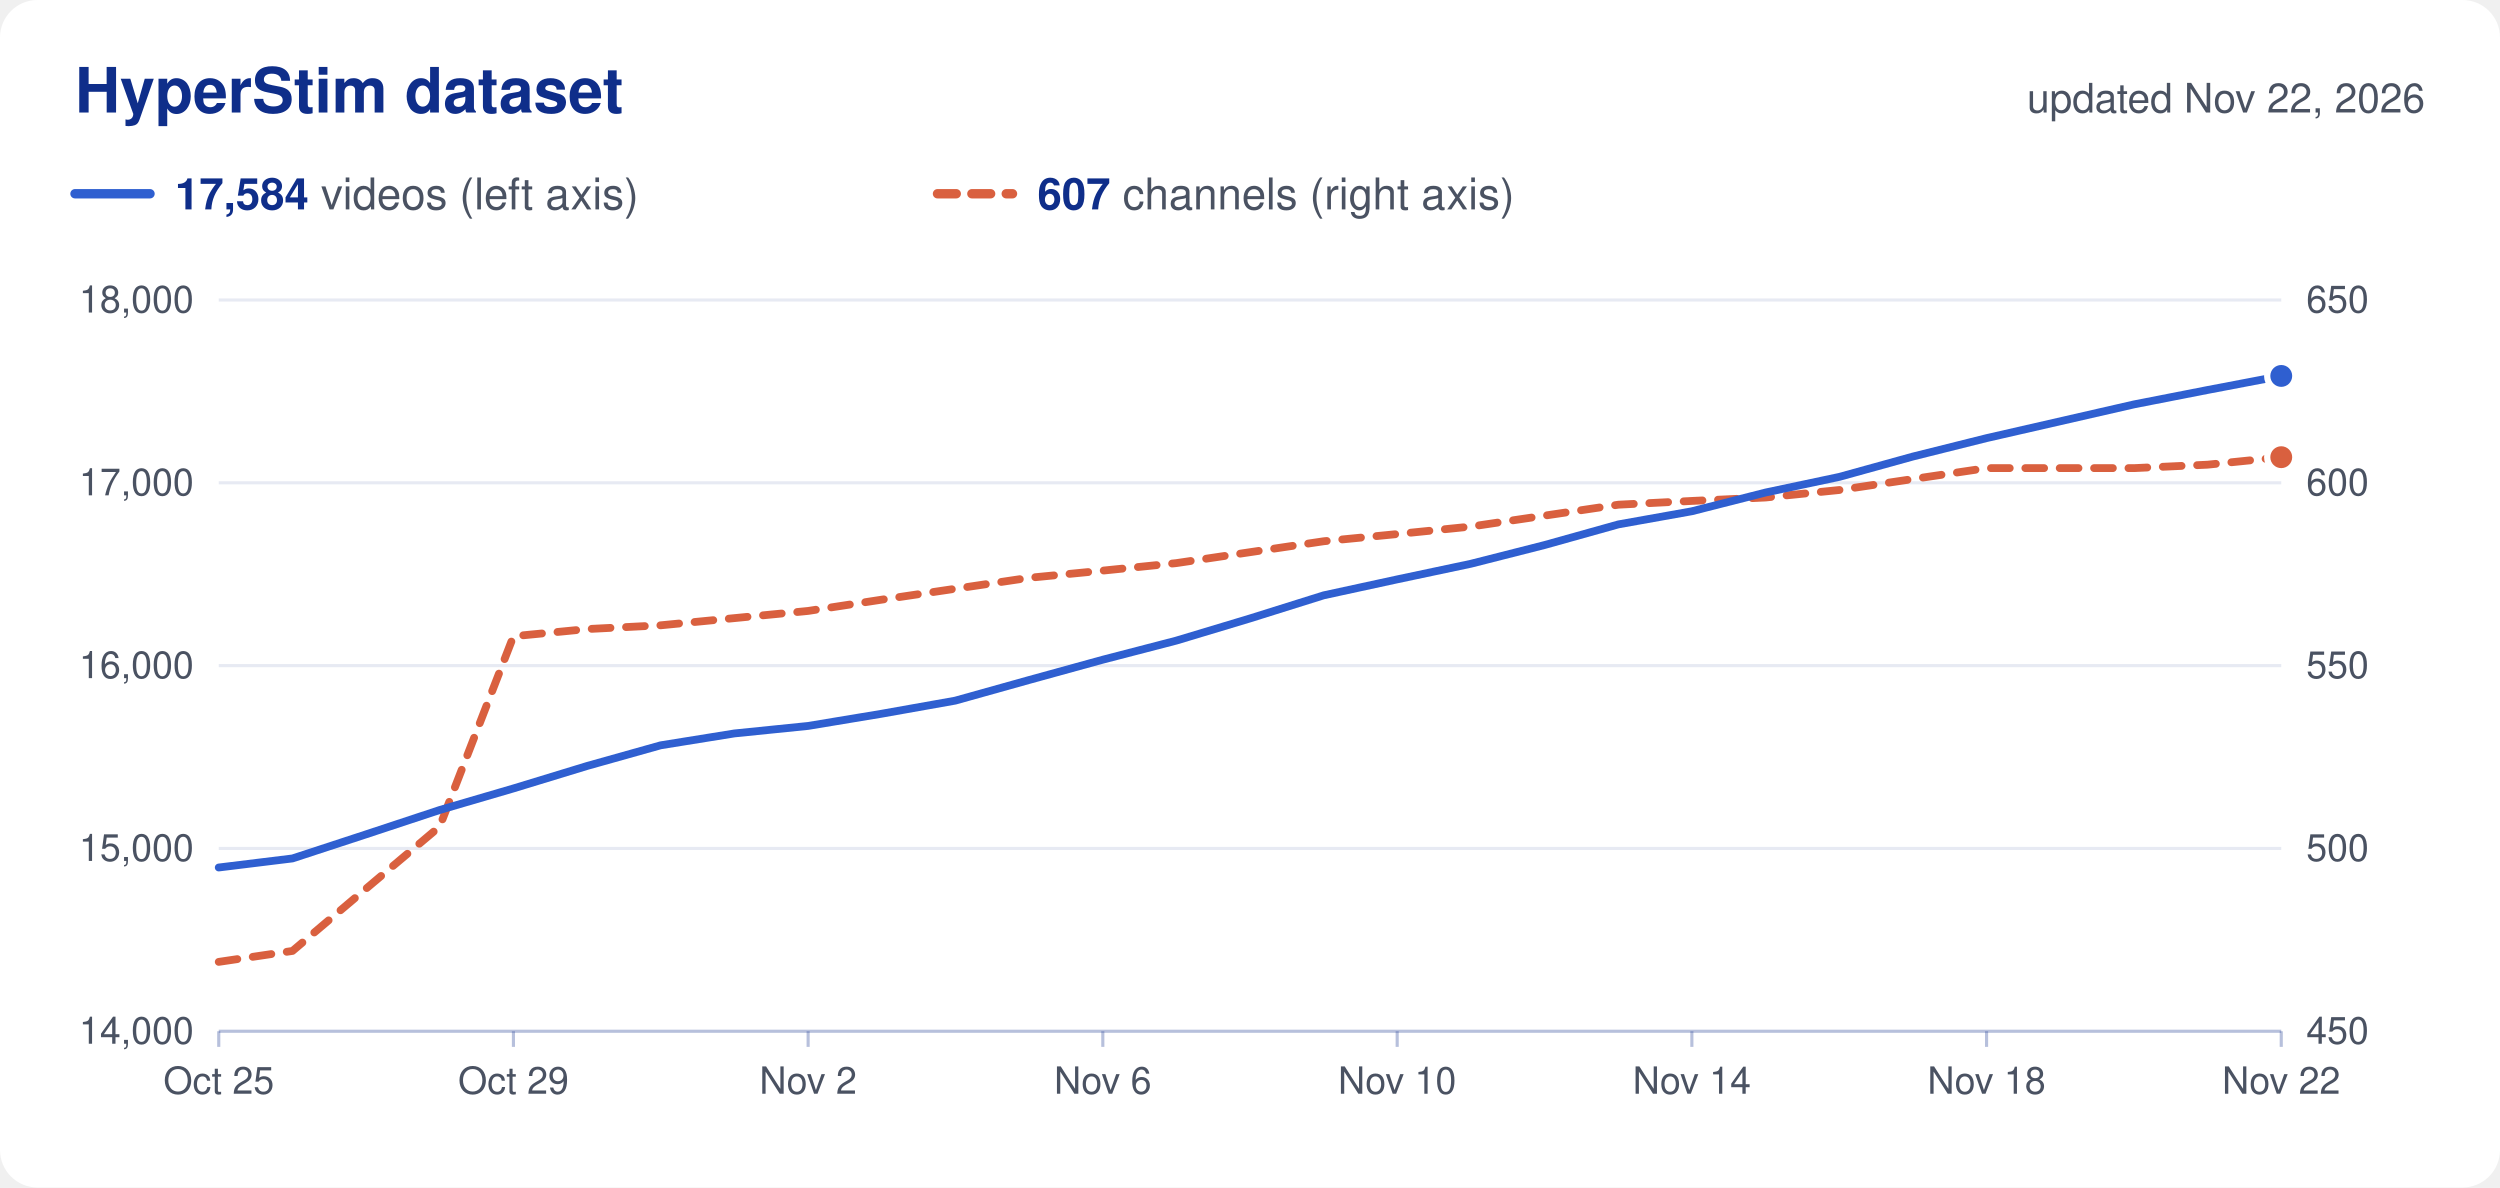
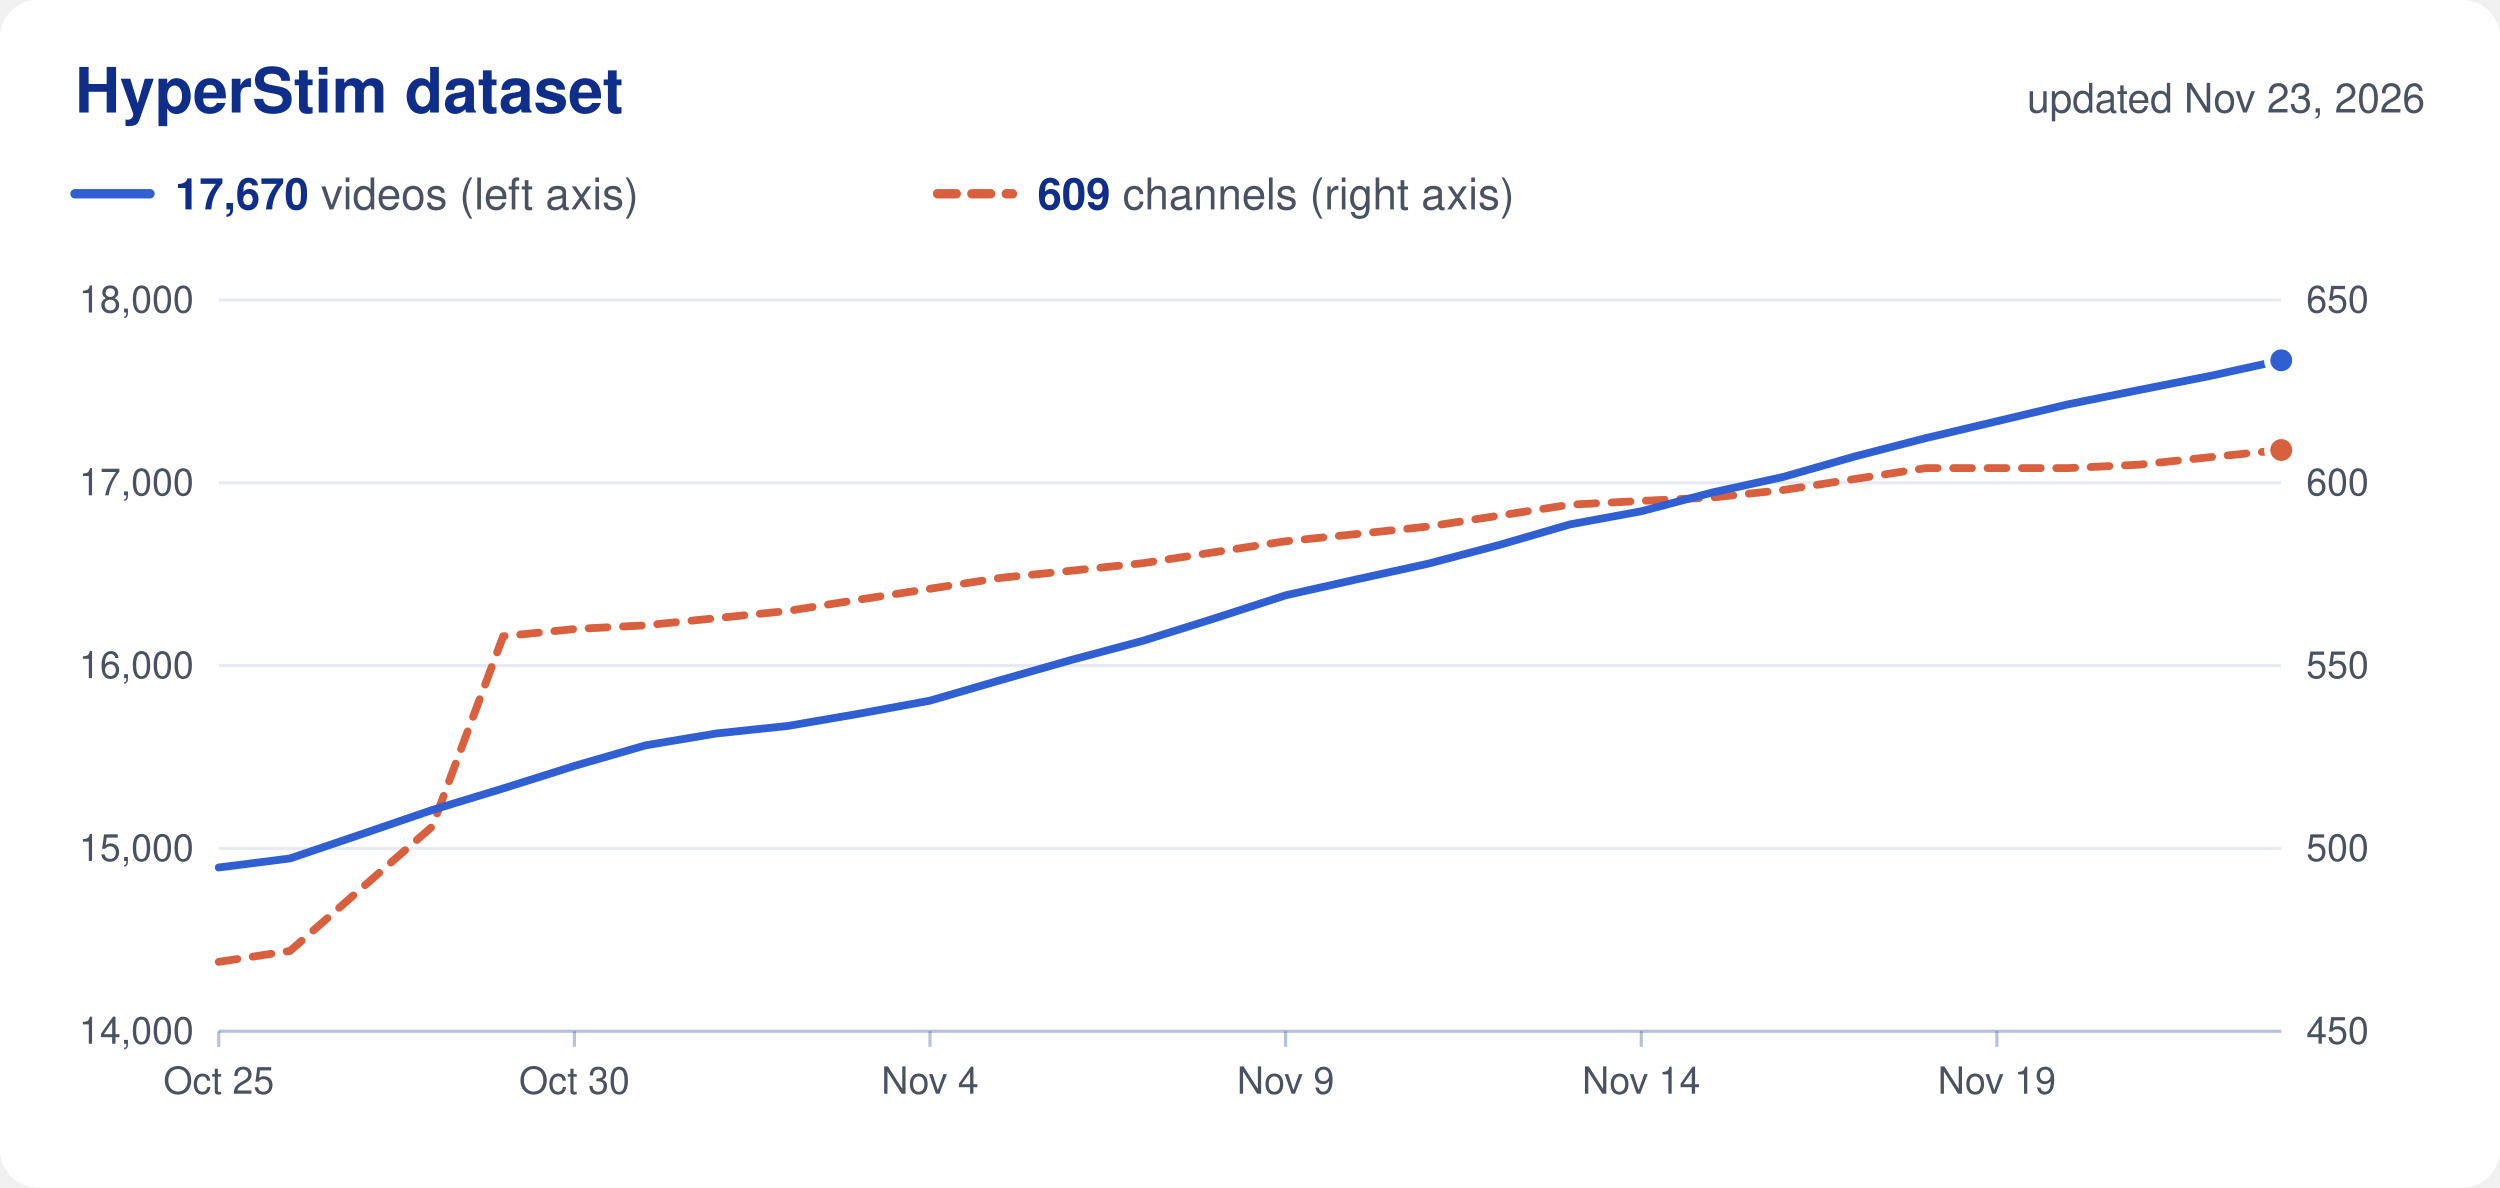
<svg xmlns="http://www.w3.org/2000/svg" viewBox="0 0 800 380" width="800" height="380" role="img">
  <rect width="800" height="380" rx="12" fill="#ffffff" />
  <text x="24.0" y="36.0" font-family="Nunito, -apple-system, 'Segoe UI', Helvetica, Arial, sans-serif" font-size="20" fill="#0f2e8a" text-anchor="start" font-weight="700">HyperStim dataset</text>
-   <text x="776.0" y="36.0" font-family="Nunito, -apple-system, 'Segoe UI', Helvetica, Arial, sans-serif" font-size="13" fill="#4a5262" text-anchor="end">updated Nov 22, 2026</text>
+   <text x="776.0" y="36.0" font-family="Nunito, -apple-system, 'Segoe UI', Helvetica, Arial, sans-serif" font-size="13" fill="#4a5262" text-anchor="end">updated Nov 23, 2026</text>
  <line x1="24" x2="48" y1="62" y2="62" stroke="#2f5fd0" stroke-width="3" stroke-linecap="round" />
  <text x="56.0" y="67.0" font-family="Nunito, -apple-system, 'Segoe UI', Helvetica, Arial, sans-serif" font-size="14" fill="#4a5262" text-anchor="start">
-     <tspan font-weight="700" fill="#0f2e8a">17,584</tspan> videos (left axis)</text>
+     <tspan font-weight="700" fill="#0f2e8a">17,670</tspan> videos (left axis)</text>
  <line x1="300" x2="324" y1="62" y2="62" stroke="#d9603f" stroke-width="3" stroke-linecap="round" stroke-dasharray="6 5" />
  <text x="332.0" y="67.0" font-family="Nunito, -apple-system, 'Segoe UI', Helvetica, Arial, sans-serif" font-size="14" fill="#4a5262" text-anchor="start">
-     <tspan font-weight="700" fill="#0f2e8a">607</tspan> channels (right axis)</text>
+     <tspan font-weight="700" fill="#0f2e8a">609</tspan> channels (right axis)</text>
  <text x="62.0" y="334.0" font-family="Nunito, -apple-system, 'Segoe UI', Helvetica, Arial, sans-serif" font-size="12" fill="#4a5262" text-anchor="end">14,000</text>
  <text x="738.0" y="334.0" font-family="Nunito, -apple-system, 'Segoe UI', Helvetica, Arial, sans-serif" font-size="12" fill="#4a5262" text-anchor="start">450</text>
  <line x1="70" x2="730" y1="271.5" y2="271.5" stroke="#0f2e8a" stroke-opacity="0.10" />
  <text x="62.0" y="275.5" font-family="Nunito, -apple-system, 'Segoe UI', Helvetica, Arial, sans-serif" font-size="12" fill="#4a5262" text-anchor="end">15,000</text>
  <text x="738.0" y="275.5" font-family="Nunito, -apple-system, 'Segoe UI', Helvetica, Arial, sans-serif" font-size="12" fill="#4a5262" text-anchor="start">500</text>
  <line x1="70" x2="730" y1="213.0" y2="213.0" stroke="#0f2e8a" stroke-opacity="0.10" />
  <text x="62.0" y="217.0" font-family="Nunito, -apple-system, 'Segoe UI', Helvetica, Arial, sans-serif" font-size="12" fill="#4a5262" text-anchor="end">16,000</text>
  <text x="738.0" y="217.0" font-family="Nunito, -apple-system, 'Segoe UI', Helvetica, Arial, sans-serif" font-size="12" fill="#4a5262" text-anchor="start">550</text>
  <line x1="70" x2="730" y1="154.5" y2="154.5" stroke="#0f2e8a" stroke-opacity="0.10" />
  <text x="62.0" y="158.5" font-family="Nunito, -apple-system, 'Segoe UI', Helvetica, Arial, sans-serif" font-size="12" fill="#4a5262" text-anchor="end">17,000</text>
  <text x="738.0" y="158.5" font-family="Nunito, -apple-system, 'Segoe UI', Helvetica, Arial, sans-serif" font-size="12" fill="#4a5262" text-anchor="start">600</text>
  <line x1="70" x2="730" y1="96.0" y2="96.0" stroke="#0f2e8a" stroke-opacity="0.10" />
  <text x="62.0" y="100.0" font-family="Nunito, -apple-system, 'Segoe UI', Helvetica, Arial, sans-serif" font-size="12" fill="#4a5262" text-anchor="end">18,000</text>
  <text x="738.0" y="100.0" font-family="Nunito, -apple-system, 'Segoe UI', Helvetica, Arial, sans-serif" font-size="12" fill="#4a5262" text-anchor="start">650</text>
  <line x1="70" x2="730" y1="330" y2="330" stroke="#0f2e8a" stroke-opacity="0.30" />
  <line x1="70.0" x2="70.0" y1="330" y2="335" stroke="#0f2e8a" stroke-opacity="0.30" />
  <text x="70.0" y="350.0" font-family="Nunito, -apple-system, 'Segoe UI', Helvetica, Arial, sans-serif" font-size="12" fill="#4a5262" text-anchor="middle">Oct 25</text>
-   <line x1="164.3" x2="164.3" y1="330" y2="335" stroke="#0f2e8a" stroke-opacity="0.30" />
-   <text x="164.3" y="350.0" font-family="Nunito, -apple-system, 'Segoe UI', Helvetica, Arial, sans-serif" font-size="12" fill="#4a5262" text-anchor="middle">Oct 29</text>
-   <line x1="258.6" x2="258.6" y1="330" y2="335" stroke="#0f2e8a" stroke-opacity="0.30" />
-   <text x="258.6" y="350.0" font-family="Nunito, -apple-system, 'Segoe UI', Helvetica, Arial, sans-serif" font-size="12" fill="#4a5262" text-anchor="middle">Nov 2</text>
-   <line x1="352.9" x2="352.9" y1="330" y2="335" stroke="#0f2e8a" stroke-opacity="0.30" />
-   <text x="352.9" y="350.0" font-family="Nunito, -apple-system, 'Segoe UI', Helvetica, Arial, sans-serif" font-size="12" fill="#4a5262" text-anchor="middle">Nov 6</text>
-   <line x1="447.1" x2="447.1" y1="330" y2="335" stroke="#0f2e8a" stroke-opacity="0.30" />
-   <text x="447.1" y="350.0" font-family="Nunito, -apple-system, 'Segoe UI', Helvetica, Arial, sans-serif" font-size="12" fill="#4a5262" text-anchor="middle">Nov 10</text>
-   <line x1="541.4" x2="541.4" y1="330" y2="335" stroke="#0f2e8a" stroke-opacity="0.30" />
-   <text x="541.4" y="350.0" font-family="Nunito, -apple-system, 'Segoe UI', Helvetica, Arial, sans-serif" font-size="12" fill="#4a5262" text-anchor="middle">Nov 14</text>
-   <line x1="635.7" x2="635.7" y1="330" y2="335" stroke="#0f2e8a" stroke-opacity="0.30" />
-   <text x="635.7" y="350.0" font-family="Nunito, -apple-system, 'Segoe UI', Helvetica, Arial, sans-serif" font-size="12" fill="#4a5262" text-anchor="middle">Nov 18</text>
-   <line x1="730.0" x2="730.0" y1="330" y2="335" stroke="#0f2e8a" stroke-opacity="0.30" />
-   <text x="730.0" y="350.0" font-family="Nunito, -apple-system, 'Segoe UI', Helvetica, Arial, sans-serif" font-size="12" fill="#4a5262" text-anchor="middle">Nov 22</text>
-   <path d="M70.0,307.8 L93.6,304.3 L117.1,284.4 L140.7,264.5 L164.3,203.6 L187.9,201.3 L211.4,200.1 L235.0,197.8 L258.6,195.5 L282.1,191.9 L305.7,188.4 L329.3,184.9 L352.9,182.6 L376.4,180.2 L400.0,176.7 L423.6,173.2 L447.1,170.9 L470.7,168.5 L494.3,165.0 L517.9,161.5 L541.4,160.3 L565.0,159.2 L588.6,156.8 L612.1,153.3 L635.7,149.8 L659.3,149.8 L682.9,149.8 L706.4,148.7 L730.0,146.3" fill="none" stroke="#d9603f" stroke-width="2.5" stroke-linejoin="round" stroke-linecap="round" stroke-dasharray="6 5" />
-   <circle cx="730.0" cy="146.3" r="4.5" fill="#d9603f" stroke="#ffffff" stroke-width="2" />
-   <path d="M70.0,277.6 L93.6,274.7 L117.1,267.0 L140.7,259.2 L164.3,252.3 L187.9,245.1 L211.4,238.5 L235.0,234.7 L258.6,232.3 L282.1,228.4 L305.7,224.2 L329.3,217.6 L352.9,211.1 L376.4,205.0 L400.0,197.9 L423.6,190.5 L447.1,185.4 L470.7,180.4 L494.3,174.4 L517.9,167.8 L541.4,163.6 L565.0,157.6 L588.6,152.6 L612.1,146.1 L635.7,140.2 L659.3,134.8 L682.9,129.4 L706.4,124.8 L730.0,120.3" fill="none" stroke="#2f5fd0" stroke-width="2.5" stroke-linejoin="round" stroke-linecap="round" />
-   <circle cx="730.0" cy="120.3" r="4.5" fill="#2f5fd0" stroke="#ffffff" stroke-width="2" />
+   <line x1="183.8" x2="183.8" y1="330" y2="335" stroke="#0f2e8a" stroke-opacity="0.30" />
+   <text x="183.8" y="350.0" font-family="Nunito, -apple-system, 'Segoe UI', Helvetica, Arial, sans-serif" font-size="12" fill="#4a5262" text-anchor="middle">Oct 30</text>
+   <line x1="297.6" x2="297.6" y1="330" y2="335" stroke="#0f2e8a" stroke-opacity="0.30" />
+   <text x="297.6" y="350.0" font-family="Nunito, -apple-system, 'Segoe UI', Helvetica, Arial, sans-serif" font-size="12" fill="#4a5262" text-anchor="middle">Nov 4</text>
+   <line x1="411.4" x2="411.4" y1="330" y2="335" stroke="#0f2e8a" stroke-opacity="0.30" />
+   <text x="411.4" y="350.0" font-family="Nunito, -apple-system, 'Segoe UI', Helvetica, Arial, sans-serif" font-size="12" fill="#4a5262" text-anchor="middle">Nov 9</text>
+   <line x1="525.2" x2="525.2" y1="330" y2="335" stroke="#0f2e8a" stroke-opacity="0.30" />
+   <text x="525.2" y="350.0" font-family="Nunito, -apple-system, 'Segoe UI', Helvetica, Arial, sans-serif" font-size="12" fill="#4a5262" text-anchor="middle">Nov 14</text>
+   <line x1="639.0" x2="639.0" y1="330" y2="335" stroke="#0f2e8a" stroke-opacity="0.30" />
+   <text x="639.0" y="350.0" font-family="Nunito, -apple-system, 'Segoe UI', Helvetica, Arial, sans-serif" font-size="12" fill="#4a5262" text-anchor="middle">Nov 19</text>
+   <path d="M70.0,307.8 L92.8,304.3 L115.5,284.4 L138.3,264.5 L161.0,203.6 L183.8,201.3 L206.6,200.1 L229.3,197.8 L252.1,195.5 L274.8,191.9 L297.6,188.4 L320.3,184.9 L343.1,182.6 L365.9,180.2 L388.6,176.7 L411.4,173.2 L434.1,170.9 L456.9,168.5 L479.7,165.0 L502.4,161.5 L525.2,160.3 L547.9,159.2 L570.7,156.8 L593.4,153.3 L616.2,149.8 L639.0,149.8 L661.7,149.8 L684.5,148.7 L707.2,146.3 L730.0,144.0" fill="none" stroke="#d9603f" stroke-width="2.5" stroke-linejoin="round" stroke-linecap="round" stroke-dasharray="6 5" />
+   <circle cx="730.0" cy="144.0" r="4.5" fill="#d9603f" stroke="#ffffff" stroke-width="2" />
+   <path d="M70.0,277.6 L92.8,274.7 L115.5,267.0 L138.3,259.2 L161.0,252.3 L183.8,245.1 L206.6,238.5 L229.3,234.7 L252.1,232.3 L274.8,228.4 L297.6,224.2 L320.3,217.6 L343.1,211.1 L365.9,205.0 L388.6,197.9 L411.4,190.5 L434.1,185.4 L456.9,180.4 L479.7,174.4 L502.4,167.8 L525.2,163.6 L547.9,157.6 L570.7,152.6 L593.4,146.1 L616.2,140.2 L639.0,134.8 L661.7,129.4 L684.5,124.8 L707.2,120.3 L730.0,115.3" fill="none" stroke="#2f5fd0" stroke-width="2.5" stroke-linejoin="round" stroke-linecap="round" />
+   <circle cx="730.0" cy="115.3" r="4.5" fill="#2f5fd0" stroke="#ffffff" stroke-width="2" />
</svg>
